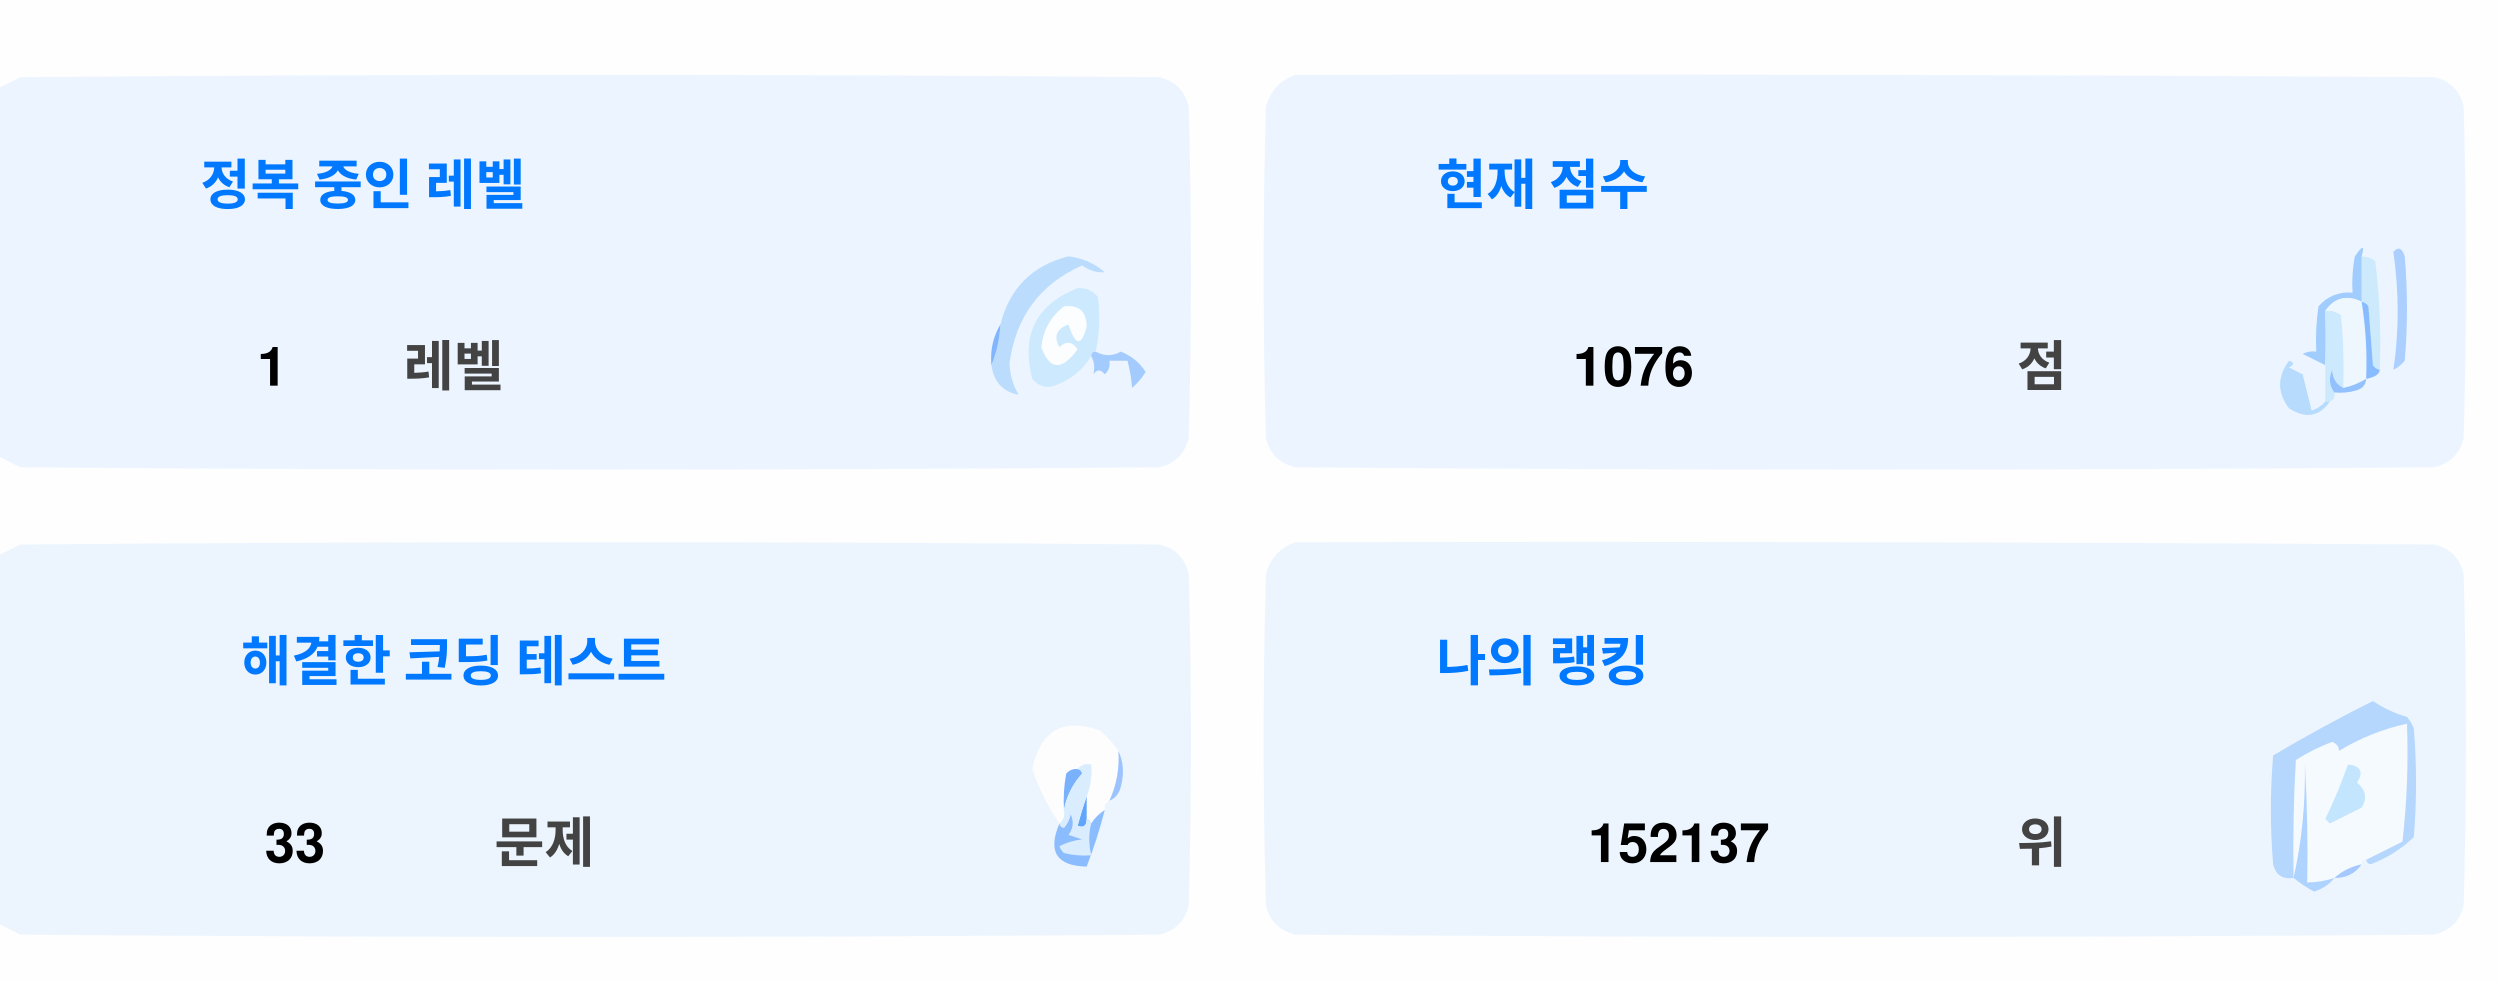
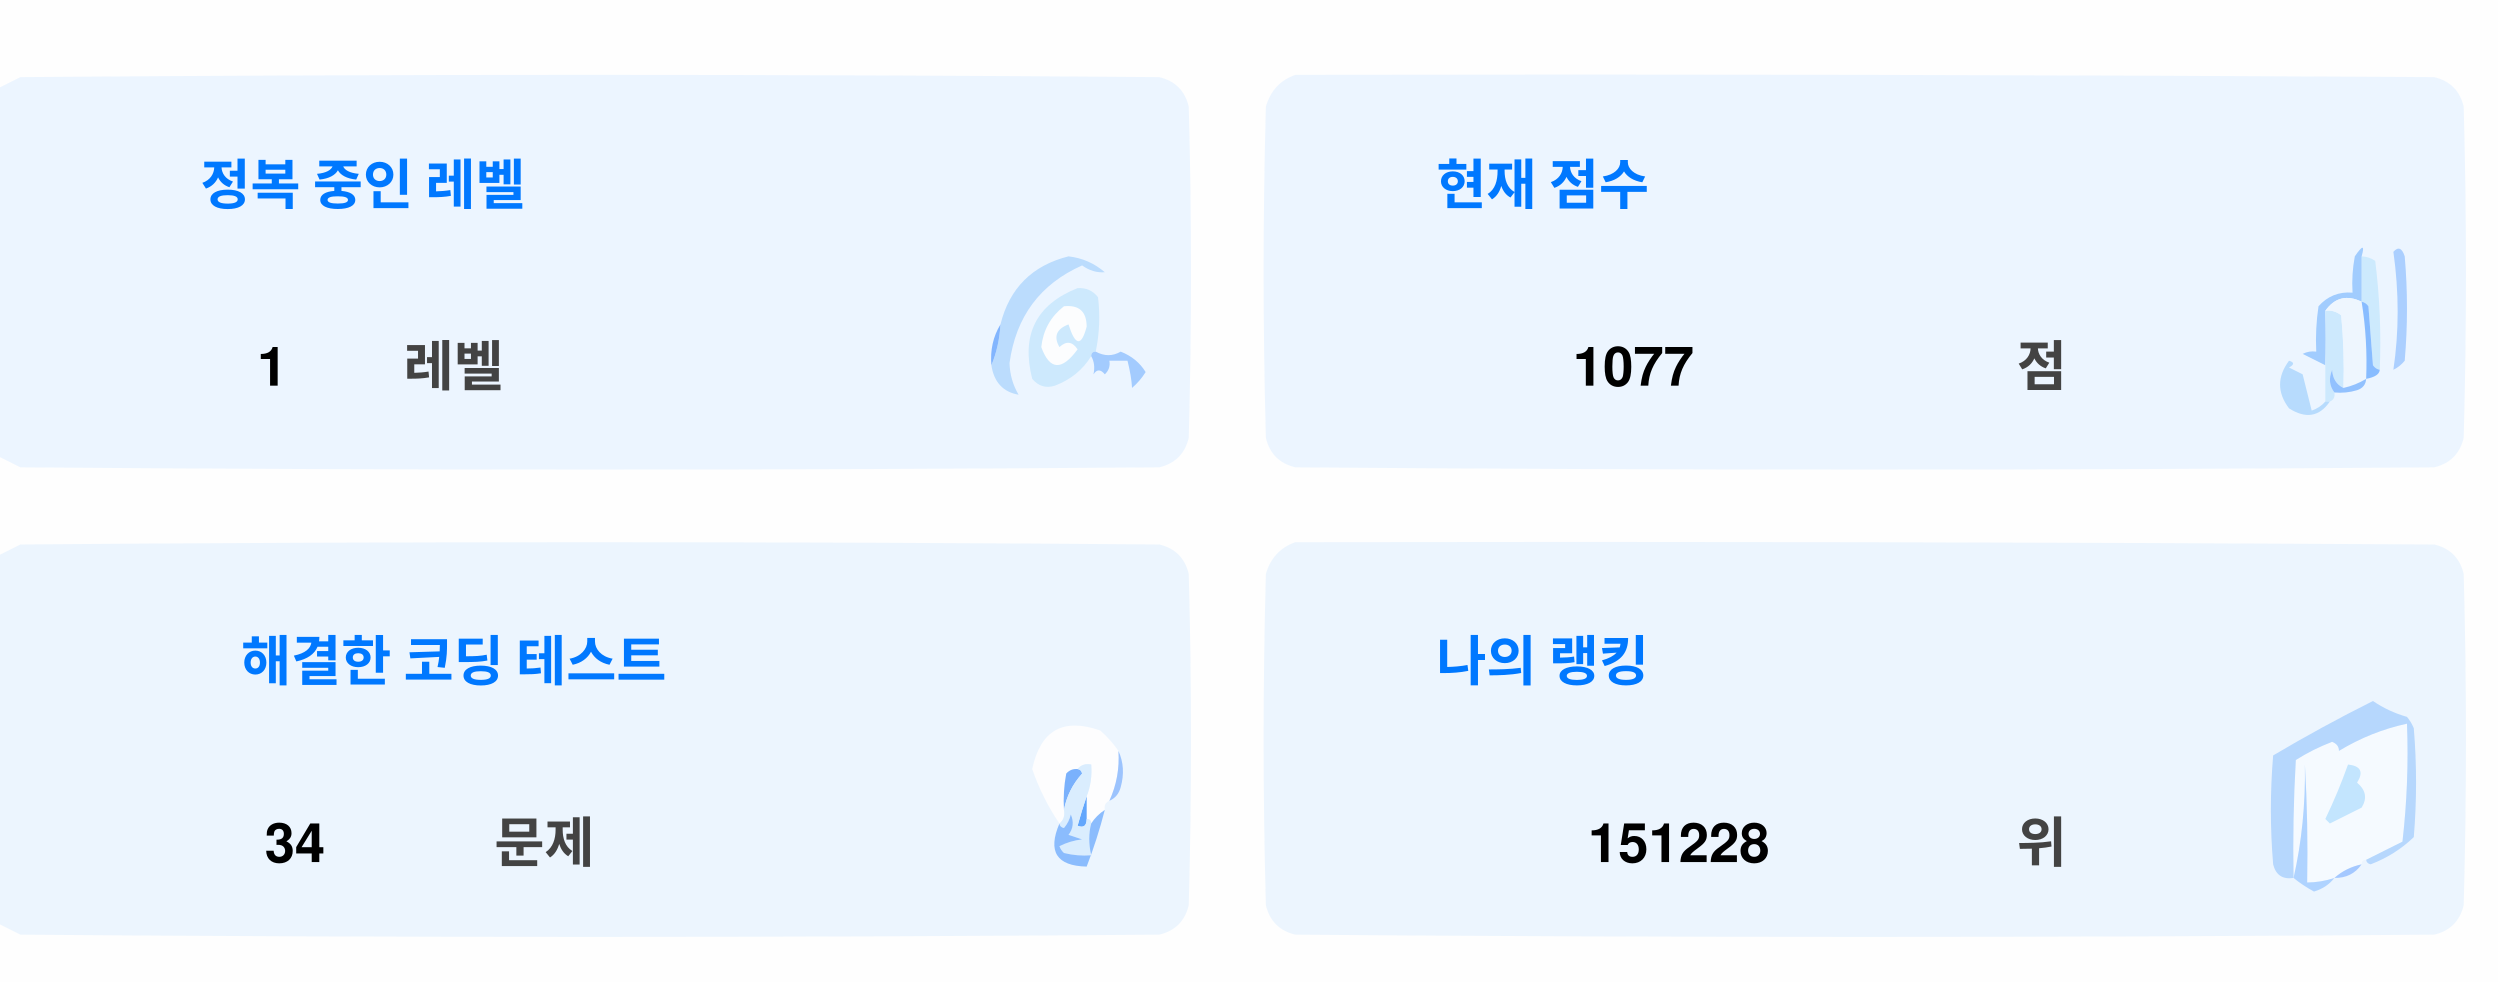
<svg xmlns="http://www.w3.org/2000/svg" version="1.1" width="551px" height="217px" style="shape-rendering:geometricPrecision; text-rendering:geometricPrecision; image-rendering:optimizeQuality; fill-rule:evenodd; clip-rule:evenodd">
  <style>.title {fill: #434343;font-size: 1rem;line-height: 1.5rem;font-weight: bold;font-family: -apple-system, BlinkMacSystemFont, Segoe UI, Helvetica, Arial, sans-serif, Apple Color Emoji, Segoe UI Emoji;}.desc {fill: #434343;font-size: 2.5rem;font-weight: bold;line-height: 1.5rem;font-family: -apple-system, BlinkMacSystemFont, Segoe UI, Helvetica, Arial, sans-serif, Apple Color Emoji, Segoe UI Emoji;}.desc-2 {fill: #434343;font-size: 1rem;font-weight: bold;line-height: 1.5rem;font-family: -apple-system, BlinkMacSystemFont, Segoe UI, Helvetica, Arial, sans-serif, Apple Color Emoji, Segoe UI Emoji;}.text, .desc {animation: twinkling 4s ease-in-out infinite;}@keyframes twinkling {40% { opacity: 1; }50% { opacity: 0.5; }60% { opacity: 1; }70% { opacity: 0.5; }80% { opacity: 1; }}</style>
  <g>
    <path style="opacity:1" fill="#fefefe" d="M -0.5,-0.5 C 183.167,-0.5 366.833,-0.5 550.5,-0.5C 550.5,71.833 550.5,144.167 550.5,216.5C 366.833,216.5 183.167,216.5 -0.5,216.5C -0.5,212.167 -0.5,207.833 -0.5,203.5C 1.14,204.32 2.807,205.153 4.5,206C 88.167,206.667 171.833,206.667 255.5,206C 259,205.167 261.167,203 262,199.5C 262.667,175.167 262.667,150.833 262,126.5C 261.167,123 259,120.833 255.5,120C 171.833,119.333 88.167,119.333 4.5,120C 2.807,120.847 1.14,121.68 -0.5,122.5C -0.5,115.167 -0.5,107.833 -0.5,100.5C 1.14,101.32 2.807,102.153 4.5,103C 88.167,103.667 171.833,103.667 255.5,103C 259,102.167 261.167,100 262,96.5C 262.667,72.167 262.667,47.833 262,23.5C 261.167,20 259,17.833 255.5,17C 171.833,16.333 88.167,16.333 4.5,17C 2.807,17.847 1.14,18.68 -0.5,19.5C -0.5,12.833 -0.5,6.167 -0.5,-0.5 Z" />
  </g>
  <g>
    <path style="opacity:1" fill="#ecf5ff" d="M -0.5,100.5 C -0.5,73.5 -0.5,46.5 -0.5,19.5C 1.14,18.68 2.807,17.847 4.5,17C 88.167,16.333 171.833,16.333 255.5,17C 259,17.833 261.167,20 262,23.5C 262.667,47.833 262.667,72.167 262,96.5C 261.167,100 259,102.167 255.5,103C 171.833,103.667 88.167,103.667 4.5,103C 2.807,102.153 1.14,101.32 -0.5,100.5 Z" />
  </g>
  <g>
    <path style="opacity:1" fill="#ecf5ff" d="M 285.5,16.5 C 369.167,16.333 452.834,16.5 536.5,17C 540,17.833 542.167,20 543,23.5C 543.667,47.833 543.667,72.167 543,96.5C 542.167,100 540,102.167 536.5,103C 452.833,103.667 369.167,103.667 285.5,103C 282,102.167 279.833,100 279,96.5C 278.333,72.167 278.333,47.833 279,23.5C 280.018,19.985 282.185,17.652 285.5,16.5 Z" />
  </g>
  <g>
    <path style="opacity:1" fill="#cdeafd" d="M 520.5,56.5 C 521.583,56.539 522.583,56.873 523.5,57.5C 524.498,65.472 524.831,73.472 524.5,81.5C 523.883,81.389 523.383,81.056 523,80.5C 522.667,76.167 522.333,71.833 522,67.5C 521.617,66.944 521.117,66.611 520.5,66.5C 520.5,63.167 520.5,59.833 520.5,56.5 Z" />
  </g>
  <g>
    <path style="opacity:1" fill="#abcfff" d="M 527.5,55.5 C 528.566,54.308 529.399,54.641 530,56.5C 530.667,64.167 530.667,71.833 530,79.5C 529.311,80.357 528.478,81.023 527.5,81.5C 528.758,73.08 528.758,64.414 527.5,55.5 Z" />
  </g>
  <g>
    <path style="opacity:1" fill="#bbdcfd" d="M 218.5,80.5 C 219.657,77.727 220.324,74.727 220.5,71.5C 222.49,63.51 227.49,58.51 235.5,56.5C 238.528,56.847 241.194,58.014 243.5,60C 241.744,60.141 240.078,59.641 238.5,58.5C 229.247,62.607 223.914,69.773 222.5,80C 222.565,82.526 223.232,84.859 224.5,87C 221.07,86.397 219.07,84.231 218.5,80.5 Z" />
  </g>
  <g>
    <path style="opacity:1" fill="#cde9fd" d="M 241.5,77.5 C 240.833,77.5 240.5,77.833 240.5,78.5C 238.628,81.529 235.961,83.695 232.5,85C 230.536,85.624 228.869,85.124 227.5,83.5C 225.021,73.791 228.354,67.124 237.5,63.5C 239.374,63.39 240.874,64.056 242,65.5C 242.497,69.524 242.331,73.524 241.5,77.5 Z" />
  </g>
  <g>
    <path style="opacity:1" fill="#fcfdfe" d="M 234.5,67.5 C 237.826,67.162 239.493,68.662 239.5,72C 238.334,76.434 237,76.267 235.5,71.5C 232.832,72.515 232.166,74.182 233.5,76.5C 235.017,75.089 236.351,75.256 237.5,77C 234.006,81.771 231.34,81.605 229.5,76.5C 229.904,72.771 231.571,69.771 234.5,67.5 Z" />
  </g>
  <g>
    <path style="opacity:1" fill="#a1ccfe" d="M 520.5,56.5 C 520.5,59.833 520.5,63.167 520.5,66.5C 517.238,64.922 514.572,65.589 512.5,68.5C 512.617,72.81 512.617,76.81 512.5,80.5C 510.86,79.68 509.193,78.847 507.5,78C 508.448,77.517 509.448,77.35 510.5,77.5C 510.335,74.15 510.502,70.817 511,67.5C 512.995,65.253 515.495,64.253 518.5,64.5C 518.336,61.813 518.503,59.146 519,56.5C 520.731,53.969 521.231,53.969 520.5,56.5 Z" />
  </g>
  <g>
    <path style="opacity:1" fill="#cde9fd" d="M 512.5,68.5 C 513.822,68.33 514.989,68.663 516,69.5C 516.499,74.823 516.666,80.156 516.5,85.5C 514.955,84.77 514.122,83.437 514,81.5C 513.22,83.387 513.387,85.054 514.5,86.5C 514.672,87.492 514.338,88.158 513.5,88.5C 513.167,88.5 512.833,88.5 512.5,88.5C 512.5,85.833 512.5,83.167 512.5,80.5C 512.617,76.81 512.617,72.81 512.5,68.5 Z" />
  </g>
  <g>
    <path style="opacity:1" fill="#eef6fe" d="M 520.5,66.5 C 521.407,72.106 521.74,77.773 521.5,83.5C 519.95,84.441 518.284,85.108 516.5,85.5C 516.666,80.156 516.499,74.823 516,69.5C 514.989,68.663 513.822,68.33 512.5,68.5C 514.572,65.589 517.238,64.922 520.5,66.5 Z" />
  </g>
  <g>
    <path style="opacity:1" fill="#88bcff" d="M 520.5,66.5 C 521.117,66.611 521.617,66.944 522,67.5C 522.333,71.833 522.667,76.167 523,80.5C 523.383,81.056 523.883,81.389 524.5,81.5C 524.445,82.469 523.445,83.136 521.5,83.5C 521.74,77.773 521.407,72.106 520.5,66.5 Z" />
  </g>
  <g>
    <path style="opacity:1" fill="#82b5fe" d="M 220.5,71.5 C 220.324,74.727 219.657,77.727 218.5,80.5C 218.215,77.171 218.882,74.171 220.5,71.5 Z" />
  </g>
  <g>
    <path style="opacity:1" fill="#a3cbfe" d="M 240.5,78.5 C 240.5,77.833 240.833,77.5 241.5,77.5C 243.391,78.536 245.224,78.536 247,77.5C 249.391,78.429 251.225,79.929 252.5,82C 251.681,83.319 250.681,84.486 249.5,85.5C 249.409,83.777 249.075,81.777 248.5,79.5C 247.167,79.5 245.833,79.5 244.5,79.5C 244.719,80.675 244.386,81.675 243.5,82.5C 242.575,81.359 241.741,81.359 241,82.5C 241.331,80.981 241.164,79.648 240.5,78.5 Z" />
  </g>
  <g>
    <path style="opacity:1" fill="#b7dbfd" d="M 512.5,88.5 C 512.833,88.5 513.167,88.5 513.5,88.5C 511.199,91.857 508.199,92.357 504.5,90C 501.872,86.535 501.872,83.035 504.5,79.5C 505.696,79.846 505.696,80.346 504.5,81C 505.5,81.5 506.5,82 507.5,82.5C 508.167,85.167 508.833,87.833 509.5,90.5C 510.739,90.058 511.739,89.391 512.5,88.5 Z" />
  </g>
  <g>
    <path style="opacity:1" fill="#92c1fe" d="M 516.5,85.5 C 518.284,85.108 519.95,84.441 521.5,83.5C 521.423,84.75 520.756,85.583 519.5,86C 517.866,86.493 516.199,86.66 514.5,86.5C 513.387,85.054 513.22,83.387 514,81.5C 514.122,83.437 514.955,84.77 516.5,85.5 Z" />
  </g>
  <g>
    <path style="opacity:1" fill="#ecf5fe" d="M -0.5,203.5 C -0.5,176.5 -0.5,149.5 -0.5,122.5C 1.14,121.68 2.807,120.847 4.5,120C 88.167,119.333 171.833,119.333 255.5,120C 259,120.833 261.167,123 262,126.5C 262.667,150.833 262.667,175.167 262,199.5C 261.167,203 259,205.167 255.5,206C 171.833,206.667 88.167,206.667 4.5,206C 2.807,205.153 1.14,204.32 -0.5,203.5 Z" />
  </g>
  <g>
    <path style="opacity:1" fill="#ecf5fe" d="M 285.5,119.5 C 369.167,119.333 452.834,119.5 536.5,120C 540,120.833 542.167,123 543,126.5C 543.667,150.833 543.667,175.167 543,199.5C 542.167,203 540,205.167 536.5,206C 452.833,206.667 369.167,206.667 285.5,206C 282,205.167 279.833,203 279,199.5C 278.333,175.167 278.333,150.833 279,126.5C 280.018,122.985 282.185,120.652 285.5,119.5 Z" />
  </g>
  <g>
    <path style="opacity:1" fill="#fdfdfe" d="M 246.5,165.5 C 246.758,169.367 246.092,173.034 244.5,176.5C 243.662,176.842 243.328,177.508 243.5,178.5C 242.272,179.306 241.272,180.306 240.5,181.5C 240.5,180.833 240.167,180.5 239.5,180.5C 239.5,178.833 239.5,177.167 239.5,175.5C 240.369,173.283 240.702,170.95 240.5,168.5C 239.209,168.263 238.209,168.596 237.5,169.5C 236.504,169.414 235.671,169.748 235,170.5C 234.503,173.146 234.336,175.813 234.5,178.5C 234.737,179.791 234.404,180.791 233.5,181.5C 230.986,177.806 228.986,173.806 227.5,169.5C 229.309,160.957 234.309,158.124 242.5,161C 244.07,162.397 245.404,163.897 246.5,165.5 Z" />
  </g>
  <g>
    <path style="opacity:1" fill="#f5faff" d="M 521.5,189.5 C 520.833,189.5 520.5,189.833 520.5,190.5C 518.181,190.992 516.181,191.992 514.5,193.5C 512.565,194.15 510.565,194.483 508.5,194.5C 508.666,185.827 508.5,177.16 508,168.5C 508.141,177.227 507.308,185.56 505.5,193.5C 505.334,184.827 505.5,176.16 506,167.5C 508.527,165.903 511.194,164.57 514,163.5C 515.011,163.892 515.511,164.559 515.5,165.5C 520.21,162.641 525.21,160.641 530.5,159.5C 530.831,168.192 530.498,176.859 529.5,185.5C 526.807,186.847 524.14,188.18 521.5,189.5 Z" />
  </g>
  <g>
    <path style="opacity:1" fill="#b6d7fd" d="M 521.5,189.5 C 524.14,188.18 526.807,186.847 529.5,185.5C 530.498,176.859 530.831,168.192 530.5,159.5C 525.21,160.641 520.21,162.641 515.5,165.5C 515.511,164.559 515.011,163.892 514,163.5C 511.194,164.57 508.527,165.903 506,167.5C 505.5,176.16 505.334,184.827 505.5,193.5C 503.089,193.863 501.589,192.863 501,190.5C 500.333,182.5 500.333,174.5 501,166.5C 508.173,162.246 515.507,158.246 523,154.5C 525.304,156.068 527.804,157.235 530.5,158C 531.126,158.75 531.626,159.584 532,160.5C 532.667,168.5 532.667,176.5 532,184.5C 529.292,187.111 526.125,189.111 522.5,190.5C 521.893,190.376 521.56,190.043 521.5,189.5 Z" />
  </g>
  <g>
    <path style="opacity:1" fill="#c3e5fe" d="M 517.5,168.5 C 520.317,168.801 520.984,170.134 519.5,172.5C 521.439,174.122 521.772,175.956 520.5,178C 518.167,179.167 515.833,180.333 513.5,181.5C 513.167,181.167 512.833,180.833 512.5,180.5C 514.414,176.515 516.081,172.515 517.5,168.5 Z" />
  </g>
  <g>
    <path style="opacity:1" fill="#7ab1fc" d="M 237.5,169.5 C 238.043,169.56 238.376,169.893 238.5,170.5C 236.395,172.836 235.062,175.503 234.5,178.5C 234.336,175.813 234.503,173.146 235,170.5C 235.671,169.748 236.504,169.414 237.5,169.5 Z" />
  </g>
  <g>
    <path style="opacity:1" fill="#afd3ff" d="M 514.5,193.5 C 513.378,194.947 511.878,195.947 510,196.5C 508.348,195.601 506.848,194.601 505.5,193.5C 507.308,185.56 508.141,177.227 508,168.5C 508.5,177.16 508.666,185.827 508.5,194.5C 510.565,194.483 512.565,194.15 514.5,193.5 Z" />
  </g>
  <g>
    <path style="opacity:1" fill="#9cc3fd" d="M 246.5,165.5 C 247.634,167.966 247.801,170.633 247,173.5C 246.623,174.942 245.79,175.942 244.5,176.5C 246.092,173.034 246.758,169.367 246.5,165.5 Z" />
  </g>
  <g>
    <path style="opacity:1" fill="#62a6fc" d="M 239.5,175.5 C 239.5,177.167 239.5,178.833 239.5,180.5C 239.483,182.028 238.816,182.528 237.5,182C 238.117,179.723 238.784,177.556 239.5,175.5 Z" />
  </g>
  <g>
    <path style="opacity:1" fill="#daedfe" d="M 237.5,169.5 C 238.209,168.596 239.209,168.263 240.5,168.5C 240.702,170.95 240.369,173.283 239.5,175.5C 238.784,177.556 238.117,179.723 237.5,182C 238.816,182.528 239.483,182.028 239.5,180.5C 240.167,180.5 240.5,180.833 240.5,181.5C 239.918,183.669 239.918,186.002 240.5,188.5C 238.473,188.662 236.473,188.495 234.5,188C 234.043,187.586 233.709,187.086 233.5,186.5C 235.078,185.702 236.744,185.202 238.5,185C 237.5,184.667 236.5,184.333 235.5,184C 236.554,182.612 236.72,181.112 236,179.5C 235.751,180.624 235.251,181.624 234.5,182.5C 233.893,182.376 233.56,182.043 233.5,181.5C 234.404,180.791 234.737,179.791 234.5,178.5C 235.062,175.503 236.395,172.836 238.5,170.5C 238.376,169.893 238.043,169.56 237.5,169.5 Z" />
  </g>
  <g>
    <path style="opacity:1" fill="#8bbcfd" d="M 243.5,178.5 C 242.395,182.803 241.062,186.969 239.5,191C 232.857,190.847 230.857,187.68 233.5,181.5C 233.56,182.043 233.893,182.376 234.5,182.5C 235.251,181.624 235.751,180.624 236,179.5C 236.72,181.112 236.554,182.612 235.5,184C 236.5,184.333 237.5,184.667 238.5,185C 236.744,185.202 235.078,185.702 233.5,186.5C 233.709,187.086 234.043,187.586 234.5,188C 236.473,188.495 238.473,188.662 240.5,188.5C 239.918,186.002 239.918,183.669 240.5,181.5C 241.272,180.306 242.272,179.306 243.5,178.5 Z" />
  </g>
  <g>
    <path style="opacity:1" fill="#a4c8ff" d="M 520.5,190.5 C 519.089,192.539 517.089,193.539 514.5,193.5C 516.181,191.992 518.181,190.992 520.5,190.5 Z" />
  </g>
  <text text-anchor="middle" x="80" y="45" class="title" style="fill:#0078ff;" stroke="#none" stroke-width="1">정복 중인 레벨</text>
  <text text-anchor="middle" x="60" y="85" class="desc" style="fill:#000000;" stroke="#none" stroke-width="1">1</text>
  <text text-anchor="middle" x="100" y="85" class="desc-2" style="fill:#434343;" stroke="#none" stroke-width="1">레벨</text>
  <text text-anchor="middle" x="340" y="45" class="title" style="fill:#0078ff;" stroke="#none" stroke-width="1">현재 점수</text>
-   <text text-anchor="middle" x="360" y="85" class="desc" style="fill:#000000;" stroke="#none" stroke-width="1">1076</text>
+   <text text-anchor="middle" x="360" y="85" class="desc" style="fill:#000000;" stroke="#none" stroke-width="1">1077</text>
  <text text-anchor="middle" x="450" y="85" class="desc-2" style="fill:#434343;" stroke="#none" stroke-width="1">점</text>
  <text text-anchor="middle" x="100" y="150" class="title" style="fill:#0078ff;" stroke="#none" stroke-width="1">해결한 코딩 테스트</text>
-   <text text-anchor="middle" x="65" y="190" class="desc" style="fill:#000000;" stroke="#none" stroke-width="1">33</text>
+   <text text-anchor="middle" x="65" y="190" class="desc" style="fill:#000000;" stroke="#none" stroke-width="1">34</text>
  <text text-anchor="middle" x="120" y="190" class="desc-2" style="fill:#434343;" stroke="#none" stroke-width="1">문제</text>
  <text text-anchor="middle" x="340" y="150" class="title" style="fill:#0078ff;" stroke="#none" stroke-width="1">나의 랭킹</text>
-   <text text-anchor="middle" x="370" y="190" class="desc" style="fill:#000000;" stroke="#none" stroke-width="1">152137</text>
+   <text text-anchor="middle" x="370" y="190" class="desc" style="fill:#000000;" stroke="#none" stroke-width="1">151228</text>
  <text text-anchor="middle" x="450" y="190" class="desc-2" style="fill:#434343;" stroke="#none" stroke-width="1">위</text>
</svg>
